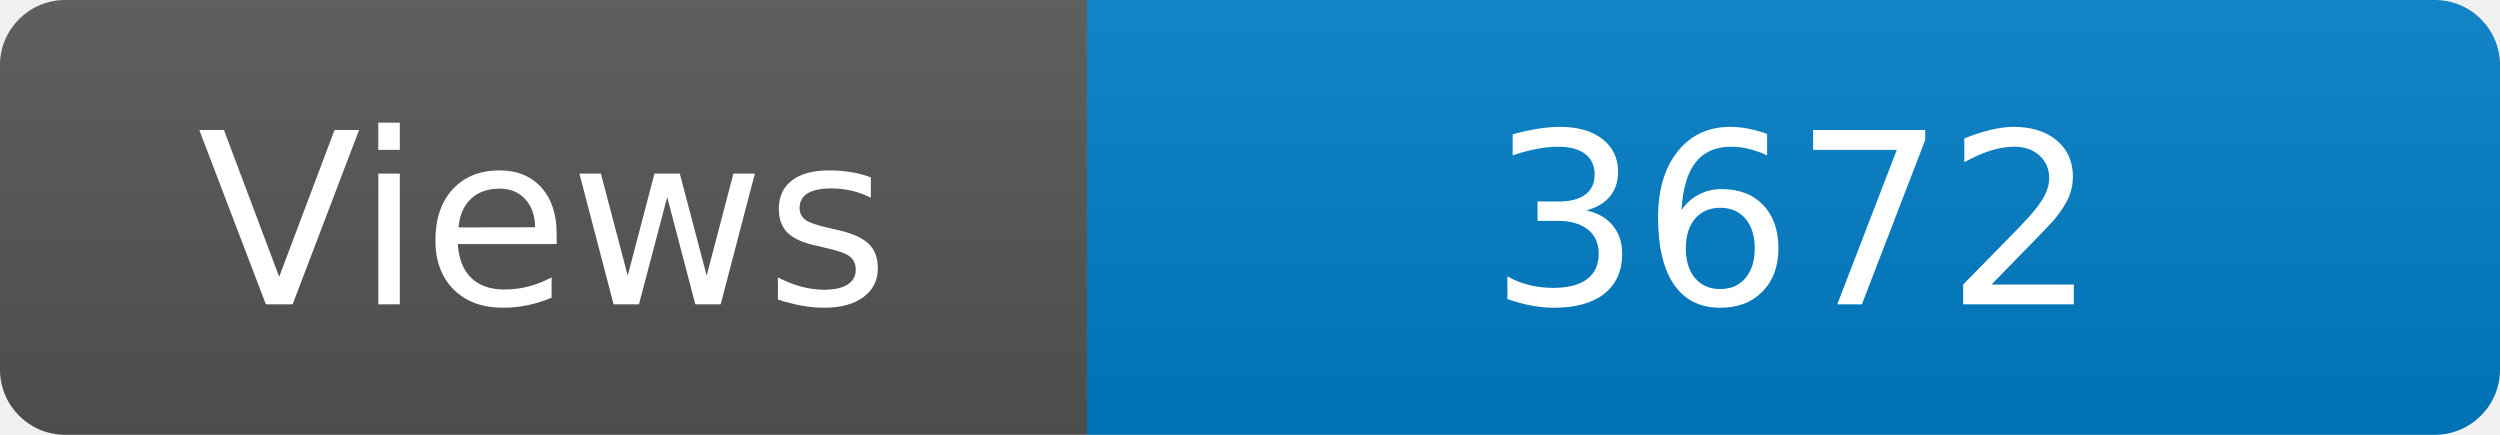
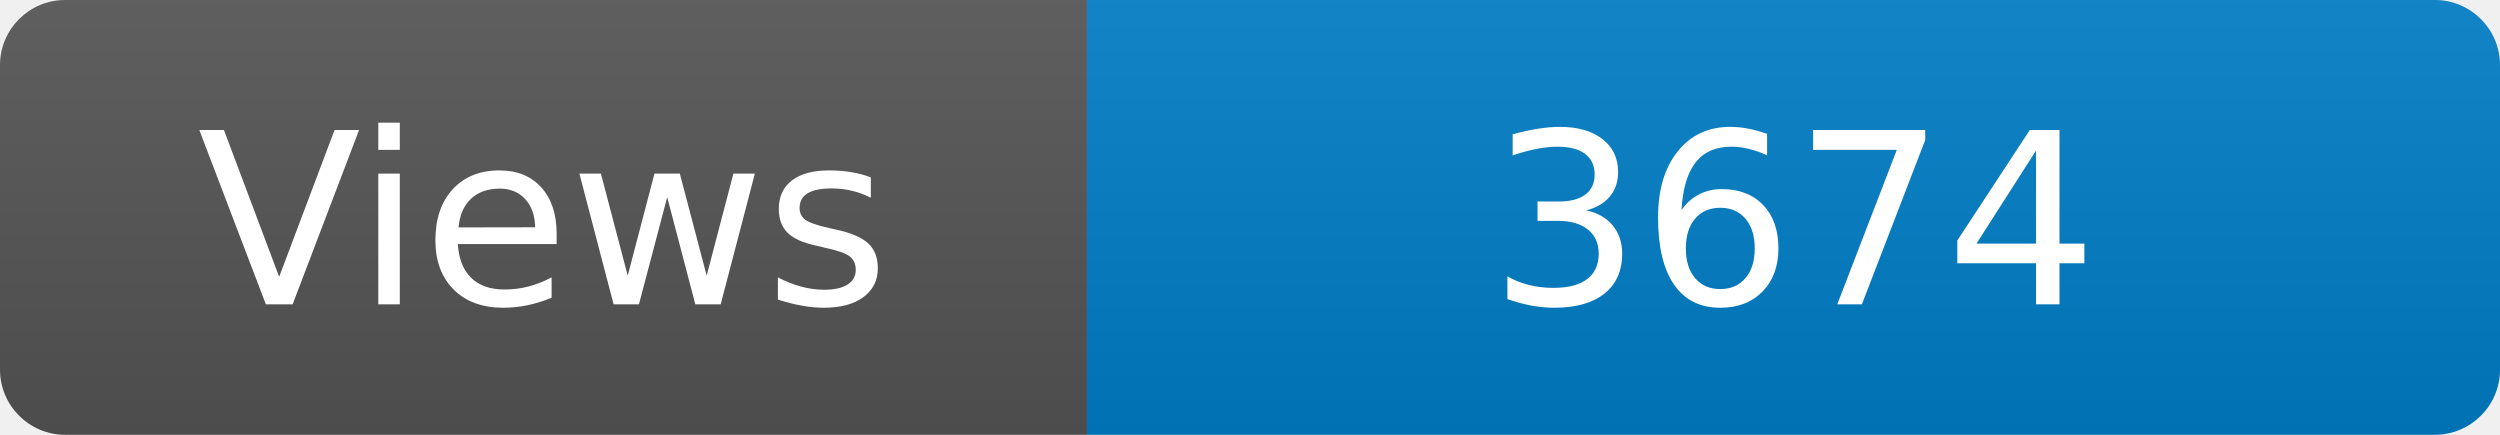
<svg xmlns="http://www.w3.org/2000/svg" width="115" height="20" role="img" aria-label="Maintained?: yes">
  <linearGradient id="s" x2="0" y2="100%">
    <stop offset="0" stop-color="#bbb" stop-opacity=".1" />
    <stop offset="1" stop-opacity=".1" />
  </linearGradient>
  <clipPath id="r">
    <rect width="115" height="20" rx="3" fill="#fff" />
  </clipPath>
  <g clip-path="url(#r)">
    <rect width="50" height="20" fill="#555" />
    <rect x="50" width="160" height="20" fill="#007ec6" />
    <rect width="115" height="20" fill="url(#s)" />
  </g>
  <g fill="#fff" text-anchor="middle" font-family="Verdana,Geneva,DejaVu Sans,sans-serif" font-size="110">
    <text x="250" y="140" transform="scale(.1)" fill="#fff">Views</text>
-     <text x="825" y="140" transform="scale(.1)" fill="#fff">3672</text>
+     <text x="825" y="140" transform="scale(.1)" fill="#fff">3674</text>
  </g>
</svg>
